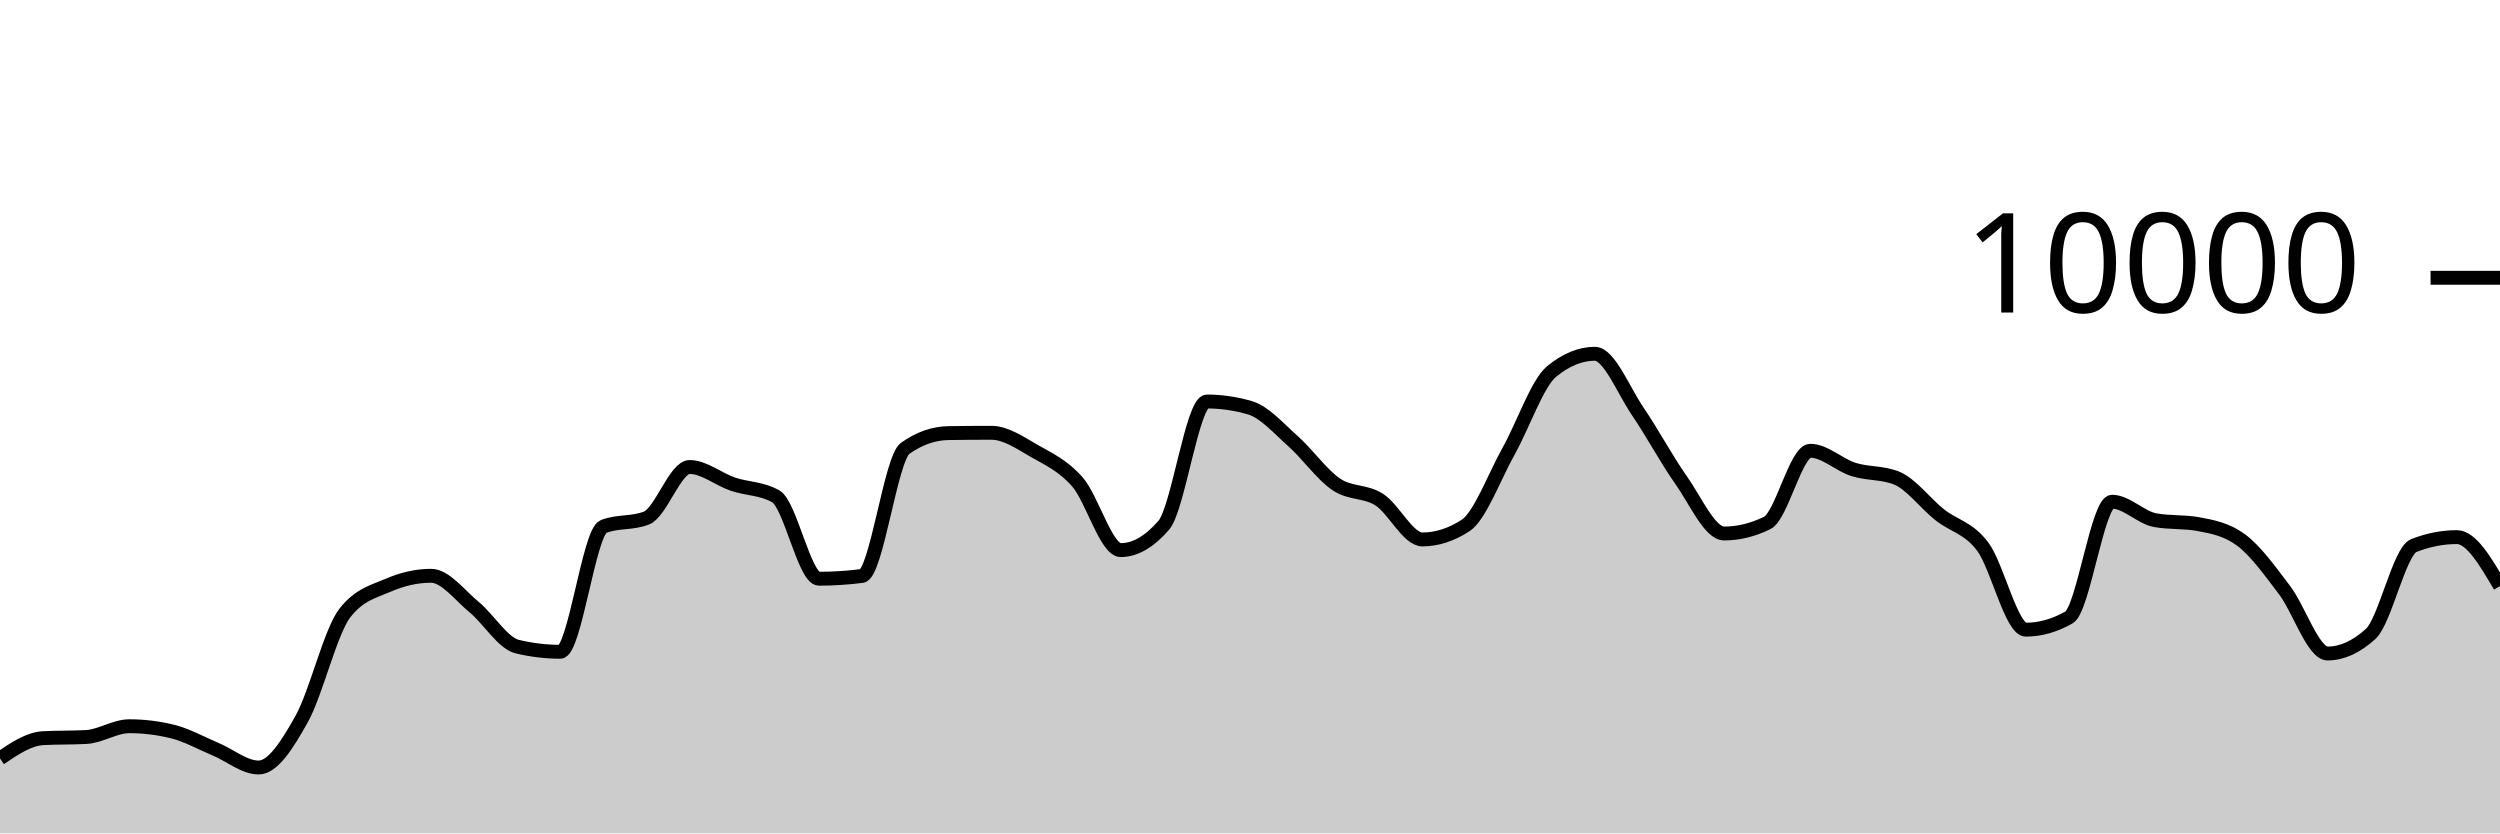
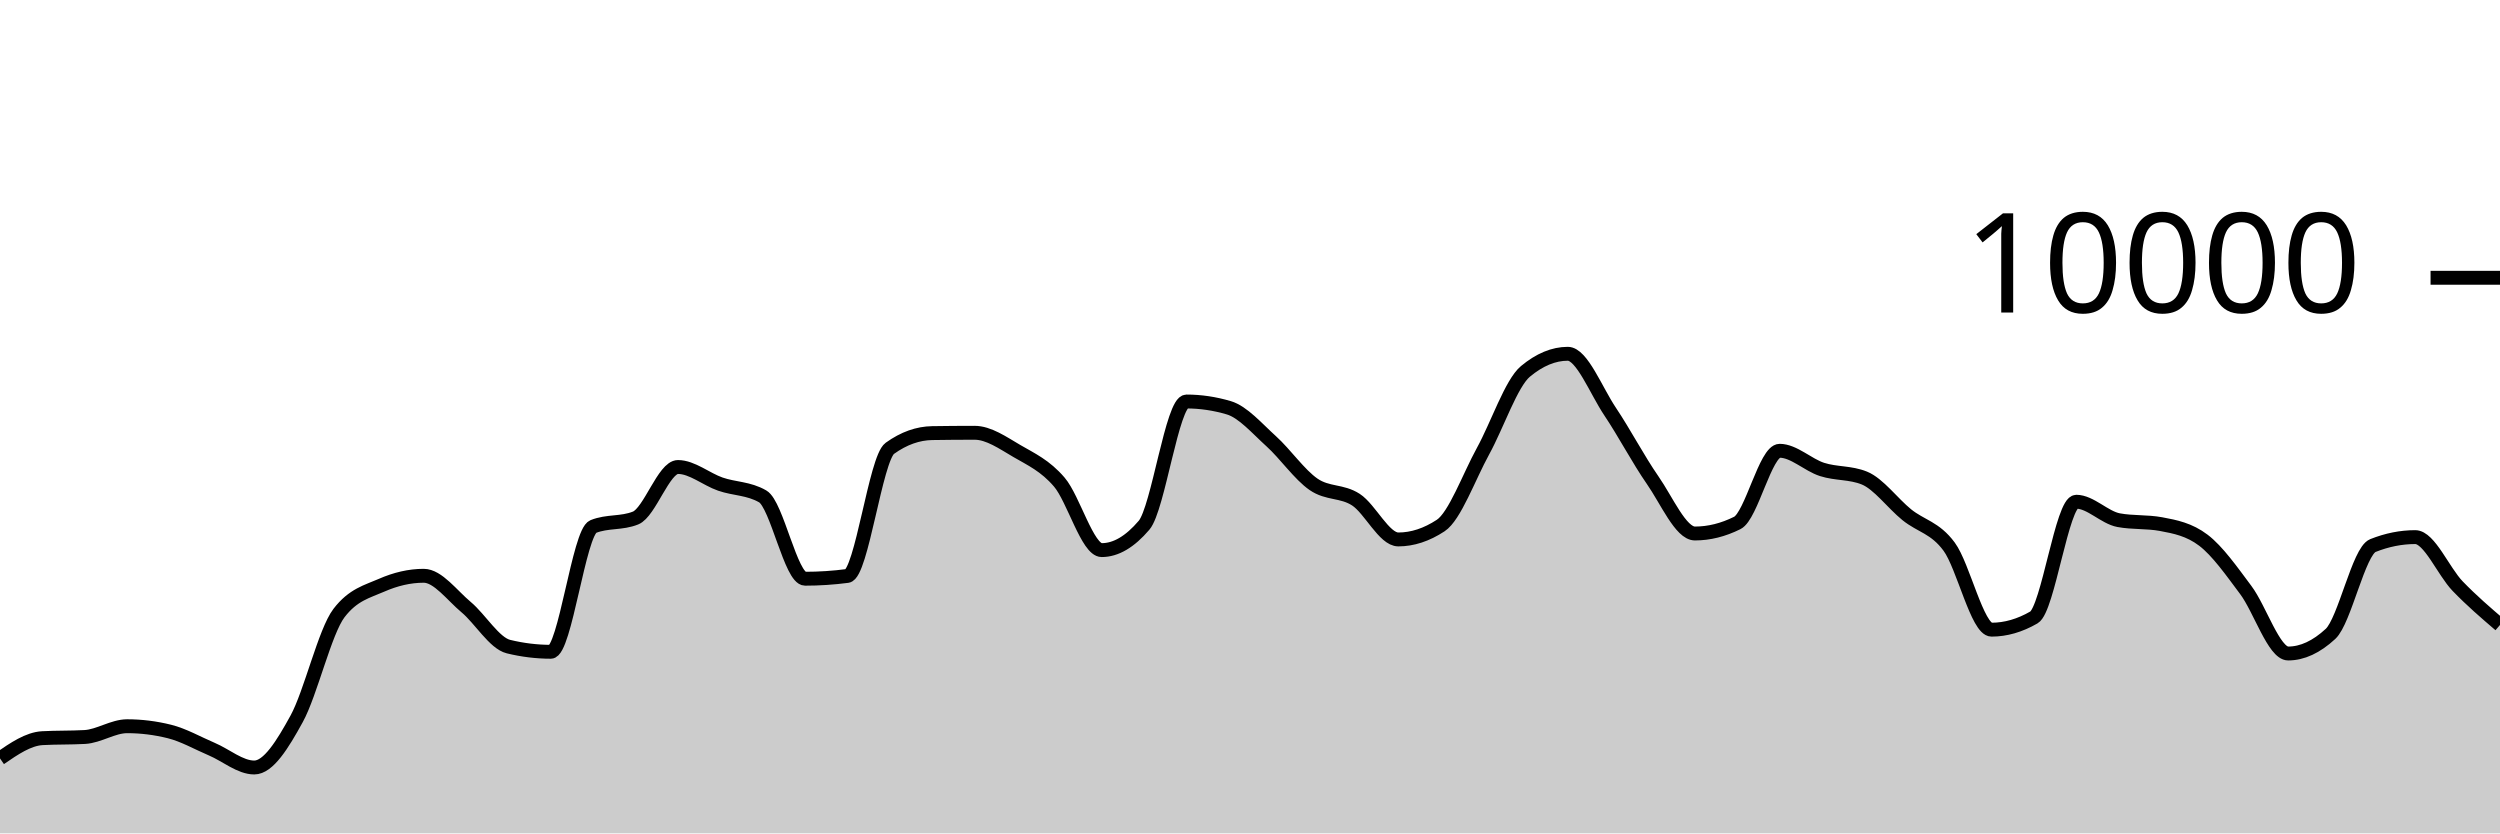
<svg xmlns="http://www.w3.org/2000/svg" viewBox="0 0 180 60">
  <g transform="translate(0,20)">
-     <path class="area" fill="rgba(0, 0, 0, 0.2)" d="M0,34.604C1.034,33.904,2.069,33.204,3.103,33.148C4.138,33.092,5.172,33.12,6.207,33.064C7.241,33.008,8.276,32.288,9.31,32.288C10.345,32.288,11.379,32.415,12.414,32.668C13.448,32.921,14.483,33.508,15.517,33.94C16.552,34.372,17.586,35.26,18.621,35.26C19.655,35.26,20.69,33.613,21.724,31.76C22.759,29.907,23.793,25.471,24.828,24.14C25.862,22.809,26.897,22.591,27.931,22.144C28.966,21.697,30,21.456,31.034,21.456C32.069,21.456,33.103,22.862,34.138,23.712C35.172,24.562,36.207,26.308,37.241,26.556C38.276,26.804,39.31,26.928,40.345,26.928C41.379,26.928,42.414,18.323,43.448,17.912C44.483,17.501,45.517,17.707,46.552,17.296C47.586,16.885,48.621,13.624,49.655,13.624C50.69,13.624,51.724,14.503,52.759,14.856C53.793,15.209,54.828,15.151,55.862,15.74C56.897,16.329,57.931,21.668,58.966,21.668C60,21.668,61.034,21.601,62.069,21.468C63.103,21.335,64.138,13.011,65.172,12.28C66.207,11.549,67.241,11.2,68.276,11.184C69.31,11.168,70.345,11.16,71.379,11.16C72.414,11.16,73.448,11.884,74.483,12.476C75.517,13.068,76.552,13.523,77.586,14.712C78.621,15.901,79.655,19.608,80.69,19.608C81.724,19.608,82.759,19.011,83.793,17.816C84.828,16.621,85.862,8.908,86.897,8.908C87.931,8.908,88.966,9.059,90,9.36C91.034,9.661,92.069,10.849,93.103,11.768C94.138,12.687,95.172,14.171,96.207,14.872C97.241,15.573,98.276,15.315,99.31,15.976C100.345,16.637,101.379,18.84,102.414,18.84C103.448,18.84,104.483,18.507,105.517,17.84C106.552,17.173,107.586,14.33,108.621,12.48C109.655,10.63,110.69,7.585,111.724,6.74C112.759,5.895,113.793,5.472,114.828,5.472C115.862,5.472,116.897,8.125,117.931,9.64C118.966,11.155,120,13.098,121.034,14.56C122.069,16.022,123.103,18.412,124.138,18.412C125.172,18.412,126.207,18.159,127.241,17.652C128.276,17.145,129.31,12.456,130.345,12.456C131.379,12.456,132.414,13.473,133.448,13.8C134.483,14.127,135.517,14.007,136.552,14.42C137.586,14.833,138.621,16.237,139.655,17.06C140.69,17.883,141.724,17.981,142.759,19.36C143.793,20.739,144.828,25.336,145.862,25.336C146.897,25.336,147.931,25.043,148.966,24.456C150,23.869,151.034,16.124,152.069,16.124C153.103,16.124,154.138,17.263,155.172,17.452C156.207,17.641,157.241,17.547,158.276,17.736C159.31,17.925,160.345,18.123,161.379,18.896C162.414,19.669,163.448,21.121,164.483,22.48C165.517,23.839,166.552,27.052,167.586,27.052C168.621,27.052,169.655,26.581,170.69,25.64C171.724,24.699,172.759,19.685,173.793,19.28C174.828,18.875,175.862,18.672,176.897,18.672C177.931,18.672,178.966,20.436,180,22.2L180,40C178.966,40,177.931,40,176.897,40C175.862,40,174.828,40,173.793,40C172.759,40,171.724,40,170.69,40C169.655,40,168.621,40,167.586,40C166.552,40,165.517,40,164.483,40C163.448,40,162.414,40,161.379,40C160.345,40,159.31,40,158.276,40C157.241,40,156.207,40,155.172,40C154.138,40,153.103,40,152.069,40C151.034,40,150,40,148.966,40C147.931,40,146.897,40,145.862,40C144.828,40,143.793,40,142.759,40C141.724,40,140.69,40,139.655,40C138.621,40,137.586,40,136.552,40C135.517,40,134.483,40,133.448,40C132.414,40,131.379,40,130.345,40C129.31,40,128.276,40,127.241,40C126.207,40,125.172,40,124.138,40C123.103,40,122.069,40,121.034,40C120,40,118.966,40,117.931,40C116.897,40,115.862,40,114.828,40C113.793,40,112.759,40,111.724,40C110.69,40,109.655,40,108.621,40C107.586,40,106.552,40,105.517,40C104.483,40,103.448,40,102.414,40C101.379,40,100.345,40,99.31,40C98.276,40,97.241,40,96.207,40C95.172,40,94.138,40,93.103,40C92.069,40,91.034,40,90,40C88.966,40,87.931,40,86.897,40C85.862,40,84.828,40,83.793,40C82.759,40,81.724,40,80.69,40C79.655,40,78.621,40,77.586,40C76.552,40,75.517,40,74.483,40C73.448,40,72.414,40,71.379,40C70.345,40,69.31,40,68.276,40C67.241,40,66.207,40,65.172,40C64.138,40,63.103,40,62.069,40C61.034,40,60,40,58.966,40C57.931,40,56.897,40,55.862,40C54.828,40,53.793,40,52.759,40C51.724,40,50.69,40,49.655,40C48.621,40,47.586,40,46.552,40C45.517,40,44.483,40,43.448,40C42.414,40,41.379,40,40.345,40C39.31,40,38.276,40,37.241,40C36.207,40,35.172,40,34.138,40C33.103,40,32.069,40,31.034,40C30,40,28.966,40,27.931,40C26.897,40,25.862,40,24.828,40C23.793,40,22.759,40,21.724,40C20.69,40,19.655,40,18.621,40C17.586,40,16.552,40,15.517,40C14.483,40,13.448,40,12.414,40C11.379,40,10.345,40,9.31,40C8.276,40,7.241,40,6.207,40C5.172,40,4.138,40,3.103,40C2.069,40,1.034,40,0,40Z" />
-     <path class="line" stroke="black" fill="none" d="M0,34.604C1.034,33.904,2.069,33.204,3.103,33.148C4.138,33.092,5.172,33.12,6.207,33.064C7.241,33.008,8.276,32.288,9.31,32.288C10.345,32.288,11.379,32.415,12.414,32.668C13.448,32.921,14.483,33.508,15.517,33.94C16.552,34.372,17.586,35.26,18.621,35.26C19.655,35.26,20.69,33.613,21.724,31.76C22.759,29.907,23.793,25.471,24.828,24.14C25.862,22.809,26.897,22.591,27.931,22.144C28.966,21.697,30,21.456,31.034,21.456C32.069,21.456,33.103,22.862,34.138,23.712C35.172,24.562,36.207,26.308,37.241,26.556C38.276,26.804,39.31,26.928,40.345,26.928C41.379,26.928,42.414,18.323,43.448,17.912C44.483,17.501,45.517,17.707,46.552,17.296C47.586,16.885,48.621,13.624,49.655,13.624C50.69,13.624,51.724,14.503,52.759,14.856C53.793,15.209,54.828,15.151,55.862,15.74C56.897,16.329,57.931,21.668,58.966,21.668C60,21.668,61.034,21.601,62.069,21.468C63.103,21.335,64.138,13.011,65.172,12.28C66.207,11.549,67.241,11.2,68.276,11.184C69.31,11.168,70.345,11.16,71.379,11.16C72.414,11.16,73.448,11.884,74.483,12.476C75.517,13.068,76.552,13.523,77.586,14.712C78.621,15.901,79.655,19.608,80.69,19.608C81.724,19.608,82.759,19.011,83.793,17.816C84.828,16.621,85.862,8.908,86.897,8.908C87.931,8.908,88.966,9.059,90,9.36C91.034,9.661,92.069,10.849,93.103,11.768C94.138,12.687,95.172,14.171,96.207,14.872C97.241,15.573,98.276,15.315,99.31,15.976C100.345,16.637,101.379,18.84,102.414,18.84C103.448,18.84,104.483,18.507,105.517,17.84C106.552,17.173,107.586,14.33,108.621,12.48C109.655,10.63,110.69,7.585,111.724,6.74C112.759,5.895,113.793,5.472,114.828,5.472C115.862,5.472,116.897,8.125,117.931,9.64C118.966,11.155,120,13.098,121.034,14.56C122.069,16.022,123.103,18.412,124.138,18.412C125.172,18.412,126.207,18.159,127.241,17.652C128.276,17.145,129.31,12.456,130.345,12.456C131.379,12.456,132.414,13.473,133.448,13.8C134.483,14.127,135.517,14.007,136.552,14.42C137.586,14.833,138.621,16.237,139.655,17.06C140.69,17.883,141.724,17.981,142.759,19.36C143.793,20.739,144.828,25.336,145.862,25.336C146.897,25.336,147.931,25.043,148.966,24.456C150,23.869,151.034,16.124,152.069,16.124C153.103,16.124,154.138,17.263,155.172,17.452C156.207,17.641,157.241,17.547,158.276,17.736C159.31,17.925,160.345,18.123,161.379,18.896C162.414,19.669,163.448,21.121,164.483,22.48C165.517,23.839,166.552,27.052,167.586,27.052C168.621,27.052,169.655,26.581,170.69,25.64C171.724,24.699,172.759,19.685,173.793,19.28C174.828,18.875,175.862,18.672,176.897,18.672C177.931,18.672,178.966,20.436,180,22.2" />
+     <path class="area" fill="rgba(0, 0, 0, 0.2)" d="M0,34.604C1.017,33.904,2.034,33.204,3.051,33.148C4.068,33.092,5.085,33.12,6.102,33.064C7.119,33.008,8.136,32.288,9.153,32.288C10.169,32.288,11.186,32.415,12.203,32.668C13.22,32.921,14.237,33.508,15.254,33.94C16.271,34.372,17.288,35.26,18.305,35.26C19.322,35.26,20.339,33.613,21.356,31.76C22.373,29.907,23.39,25.471,24.407,24.14C25.424,22.809,26.441,22.591,27.458,22.144C28.475,21.697,29.492,21.456,30.508,21.456C31.525,21.456,32.542,22.862,33.559,23.712C34.576,24.562,35.593,26.308,36.61,26.556C37.627,26.804,38.644,26.928,39.661,26.928C40.678,26.928,41.695,18.323,42.712,17.912C43.729,17.501,44.746,17.707,45.763,17.296C46.78,16.885,47.797,13.624,48.814,13.624C49.831,13.624,50.847,14.503,51.864,14.856C52.881,15.209,53.898,15.151,54.915,15.74C55.932,16.329,56.949,21.668,57.966,21.668C58.983,21.668,60,21.601,61.017,21.468C62.034,21.335,63.051,13.011,64.068,12.28C65.085,11.549,66.102,11.2,67.119,11.184C68.136,11.168,69.153,11.16,70.169,11.16C71.186,11.16,72.203,11.884,73.22,12.476C74.237,13.068,75.254,13.523,76.271,14.712C77.288,15.901,78.305,19.608,79.322,19.608C80.339,19.608,81.356,19.011,82.373,17.816C83.39,16.621,84.407,8.908,85.424,8.908C86.441,8.908,87.458,9.059,88.475,9.36C89.492,9.661,90.508,10.849,91.525,11.768C92.542,12.687,93.559,14.171,94.576,14.872C95.593,15.573,96.61,15.315,97.627,15.976C98.644,16.637,99.661,18.84,100.678,18.84C101.695,18.84,102.712,18.507,103.729,17.84C104.746,17.173,105.763,14.33,106.78,12.48C107.797,10.63,108.814,7.585,109.831,6.74C110.847,5.895,111.864,5.472,112.881,5.472C113.898,5.472,114.915,8.125,115.932,9.64C116.949,11.155,117.966,13.098,118.983,14.56C120,16.022,121.017,18.412,122.034,18.412C123.051,18.412,124.068,18.159,125.085,17.652C126.102,17.145,127.119,12.456,128.136,12.456C129.153,12.456,130.169,13.473,131.186,13.8C132.203,14.127,133.22,14.007,134.237,14.42C135.254,14.833,136.271,16.237,137.288,17.06C138.305,17.883,139.322,17.981,140.339,19.36C141.356,20.739,142.373,25.336,143.39,25.336C144.407,25.336,145.424,25.043,146.441,24.456C147.458,23.869,148.475,16.124,149.492,16.124C150.508,16.124,151.525,17.263,152.542,17.452C153.559,17.641,154.576,17.547,155.593,17.736C156.61,17.925,157.627,18.123,158.644,18.896C159.661,19.669,160.678,21.121,161.695,22.48C162.712,23.839,163.729,27.052,164.746,27.052C165.763,27.052,166.78,26.581,167.797,25.64C168.814,24.699,169.831,19.685,170.847,19.28C171.864,18.875,172.881,18.672,173.898,18.672C174.915,18.672,175.932,21.146,176.949,22.2C177.966,23.254,178.983,24.125,180,24.996L180,40C178.983,40,177.966,40,176.949,40C175.932,40,174.915,40,173.898,40C172.881,40,171.864,40,170.847,40C169.831,40,168.814,40,167.797,40C166.78,40,165.763,40,164.746,40C163.729,40,162.712,40,161.695,40C160.678,40,159.661,40,158.644,40C157.627,40,156.61,40,155.593,40C154.576,40,153.559,40,152.542,40C151.525,40,150.508,40,149.492,40C148.475,40,147.458,40,146.441,40C145.424,40,144.407,40,143.39,40C142.373,40,141.356,40,140.339,40C139.322,40,138.305,40,137.288,40C136.271,40,135.254,40,134.237,40C133.22,40,132.203,40,131.186,40C130.169,40,129.153,40,128.136,40C127.119,40,126.102,40,125.085,40C124.068,40,123.051,40,122.034,40C121.017,40,120,40,118.983,40C117.966,40,116.949,40,115.932,40C114.915,40,113.898,40,112.881,40C111.864,40,110.847,40,109.831,40C108.814,40,107.797,40,106.78,40C105.763,40,104.746,40,103.729,40C102.712,40,101.695,40,100.678,40C99.661,40,98.644,40,97.627,40C96.61,40,95.593,40,94.576,40C93.559,40,92.542,40,91.525,40C90.508,40,89.492,40,88.475,40C87.458,40,86.441,40,85.424,40C84.407,40,83.39,40,82.373,40C81.356,40,80.339,40,79.322,40C78.305,40,77.288,40,76.271,40C75.254,40,74.237,40,73.22,40C72.203,40,71.186,40,70.169,40C69.153,40,68.136,40,67.119,40C66.102,40,65.085,40,64.068,40C63.051,40,62.034,40,61.017,40C60,40,58.983,40,57.966,40C56.949,40,55.932,40,54.915,40C53.898,40,52.881,40,51.864,40C50.847,40,49.831,40,48.814,40C47.797,40,46.78,40,45.763,40C44.746,40,43.729,40,42.712,40C41.695,40,40.678,40,39.661,40C38.644,40,37.627,40,36.61,40C35.593,40,34.576,40,33.559,40C32.542,40,31.525,40,30.508,40C29.492,40,28.475,40,27.458,40C26.441,40,25.424,40,24.407,40C23.39,40,22.373,40,21.356,40C20.339,40,19.322,40,18.305,40C17.288,40,16.271,40,15.254,40C14.237,40,13.22,40,12.203,40C11.186,40,10.169,40,9.153,40C8.136,40,7.119,40,6.102,40C5.085,40,4.068,40,3.051,40C2.034,40,1.017,40,0,40Z" />
+     <path class="line" stroke="black" fill="none" d="M0,34.604C1.017,33.904,2.034,33.204,3.051,33.148C4.068,33.092,5.085,33.12,6.102,33.064C7.119,33.008,8.136,32.288,9.153,32.288C10.169,32.288,11.186,32.415,12.203,32.668C13.22,32.921,14.237,33.508,15.254,33.94C16.271,34.372,17.288,35.26,18.305,35.26C19.322,35.26,20.339,33.613,21.356,31.76C22.373,29.907,23.39,25.471,24.407,24.14C25.424,22.809,26.441,22.591,27.458,22.144C28.475,21.697,29.492,21.456,30.508,21.456C31.525,21.456,32.542,22.862,33.559,23.712C34.576,24.562,35.593,26.308,36.61,26.556C37.627,26.804,38.644,26.928,39.661,26.928C40.678,26.928,41.695,18.323,42.712,17.912C43.729,17.501,44.746,17.707,45.763,17.296C46.78,16.885,47.797,13.624,48.814,13.624C49.831,13.624,50.847,14.503,51.864,14.856C52.881,15.209,53.898,15.151,54.915,15.74C55.932,16.329,56.949,21.668,57.966,21.668C58.983,21.668,60,21.601,61.017,21.468C62.034,21.335,63.051,13.011,64.068,12.28C65.085,11.549,66.102,11.2,67.119,11.184C68.136,11.168,69.153,11.16,70.169,11.16C71.186,11.16,72.203,11.884,73.22,12.476C74.237,13.068,75.254,13.523,76.271,14.712C77.288,15.901,78.305,19.608,79.322,19.608C80.339,19.608,81.356,19.011,82.373,17.816C83.39,16.621,84.407,8.908,85.424,8.908C86.441,8.908,87.458,9.059,88.475,9.36C89.492,9.661,90.508,10.849,91.525,11.768C92.542,12.687,93.559,14.171,94.576,14.872C95.593,15.573,96.61,15.315,97.627,15.976C98.644,16.637,99.661,18.84,100.678,18.84C101.695,18.84,102.712,18.507,103.729,17.84C104.746,17.173,105.763,14.33,106.78,12.48C107.797,10.63,108.814,7.585,109.831,6.74C110.847,5.895,111.864,5.472,112.881,5.472C113.898,5.472,114.915,8.125,115.932,9.64C116.949,11.155,117.966,13.098,118.983,14.56C120,16.022,121.017,18.412,122.034,18.412C123.051,18.412,124.068,18.159,125.085,17.652C126.102,17.145,127.119,12.456,128.136,12.456C129.153,12.456,130.169,13.473,131.186,13.8C132.203,14.127,133.22,14.007,134.237,14.42C135.254,14.833,136.271,16.237,137.288,17.06C138.305,17.883,139.322,17.981,140.339,19.36C141.356,20.739,142.373,25.336,143.39,25.336C144.407,25.336,145.424,25.043,146.441,24.456C147.458,23.869,148.475,16.124,149.492,16.124C150.508,16.124,151.525,17.263,152.542,17.452C153.559,17.641,154.576,17.547,155.593,17.736C156.61,17.925,157.627,18.123,158.644,18.896C159.661,19.669,160.678,21.121,161.695,22.48C162.712,23.839,163.729,27.052,164.746,27.052C165.763,27.052,166.78,26.581,167.797,25.64C168.814,24.699,169.831,19.685,170.847,19.28C171.864,18.875,172.881,18.672,173.898,18.672C174.915,18.672,175.932,21.146,176.949,22.2C177.966,23.254,178.983,24.125,180,24.996" />
    <path class="axis-ceiling" stroke-width="1" stroke="black" fill="none" d="M175,0L180,0" />
    <text class="axis-ceiling-label" font-family="sans-serif" text-anchor="end" font-size="10px" x="170" y="2.5">10000</text>
  </g>
</svg>
